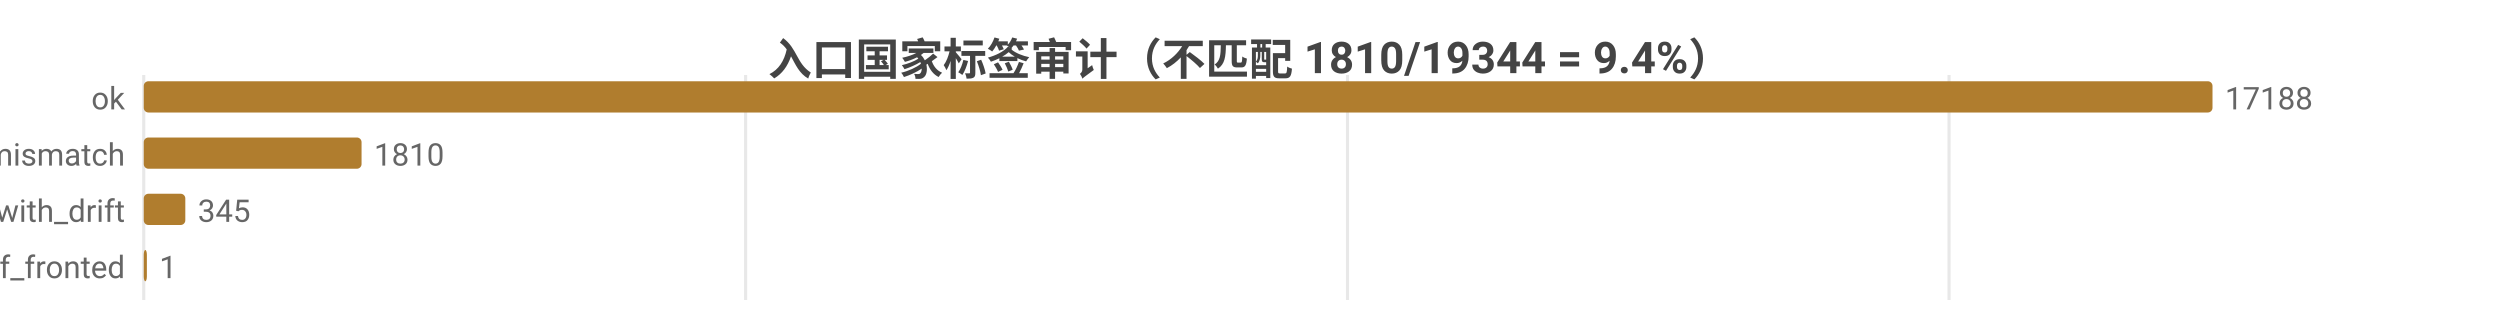
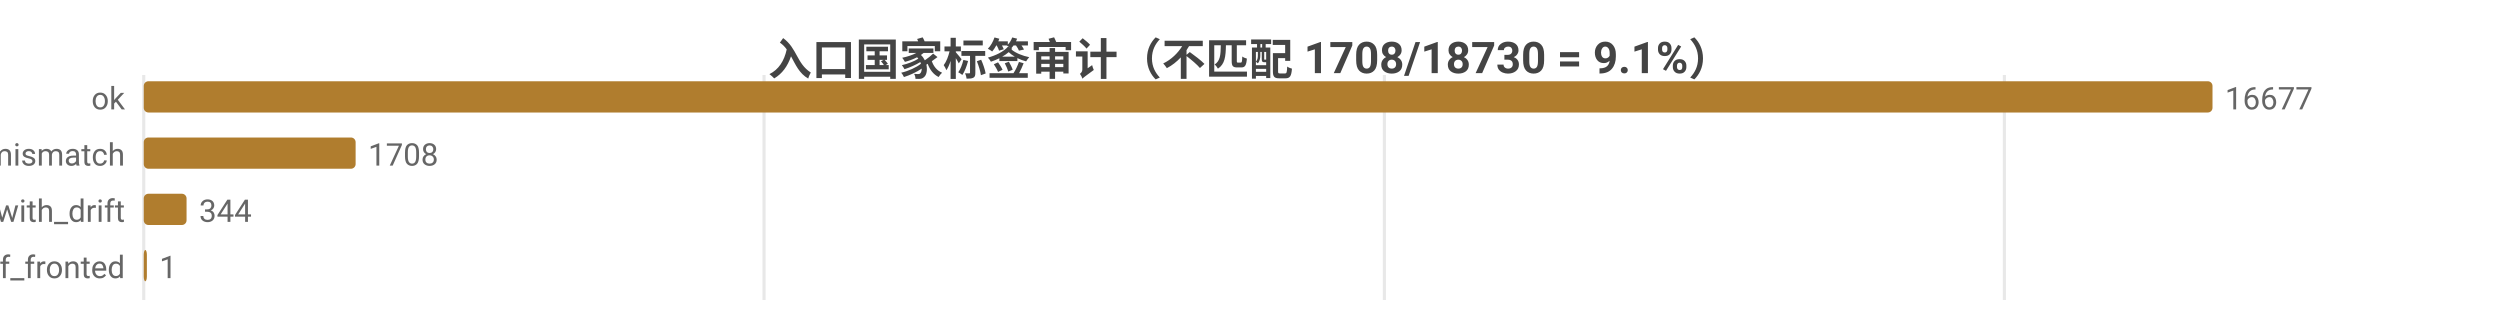
<svg xmlns="http://www.w3.org/2000/svg" width="800" height="104" viewBox="0 0 800 104">
  <rect width="800" height="104" fill="#ffffff" />
  <style>text{font-family:system-ui,-apple-system,'Segoe UI',Roboto,'PingFang SC','Microsoft YaHei','Noto Sans CJK SC',sans-serif}.g{stroke:#e8e8e8;stroke-width:1}.a{stroke:#999;stroke-width:1}.t{font-size:10px;fill:#666}.m{font-size:10px;text-anchor:middle;fill:#666}.e{font-size:10px;text-anchor:end;fill:#666}.l{font-size:11px;fill:#333}.tt{font-size:14px;font-weight:600;text-anchor:middle;fill:#444}.em{font-size:13px;text-anchor:middle;fill:#999}</style>
-   <text class="tt" x="400.0" y="24">入口国家标签审计（不匹配 1810/19344 = 9.4%）</text>
+   <text class="tt" x="400.0" y="24">入口国家标签审计（不匹配 1708/18730 = 9.1%）</text>
  <line class="g" x1="46" y1="24" x2="46" y2="96" />
-   <line class="g" x1="238.6" y1="24" x2="238.6" y2="96" />
-   <line class="g" x1="431.2" y1="24" x2="431.2" y2="96" />
-   <line class="g" x1="623.7" y1="24" x2="623.7" y2="96" />
+   <line class="g" x1="244.5" y1="24" x2="244.5" y2="96" />
+   <line class="g" x1="443.0" y1="24" x2="443.0" y2="96" />
+   <line class="g" x1="641.4" y1="24" x2="641.4" y2="96" />
  <text class="e" x="40" y="35">ok</text>
  <rect x="46" y="26" width="662" height="10" fill="#b07d2e" rx="1.5" />
-   <text class="t" x="712" y="35">17188</text>
+   <text class="t" x="712" y="35">16677</text>
  <text class="e" x="40" y="53">tag_mismatch</text>
-   <rect x="46" y="44" width="69.7" height="10" fill="#b07d2e" rx="1.5" />
-   <text class="t" x="119.7" y="53">1810</text>
+   <rect x="46" y="44" width="67.8" height="10" fill="#b07d2e" rx="1.5" />
+   <text class="t" x="117.8" y="53">1708</text>
  <text class="e" x="40" y="71">ok_with_drift</text>
-   <rect x="46" y="62" width="13.3" height="10" fill="#b07d2e" rx="1.5" />
-   <text class="t" x="63.3" y="71">345</text>
+   <rect x="46" y="62" width="13.7" height="10" fill="#b07d2e" rx="1.5" />
+   <text class="t" x="63.7" y="71">344</text>
  <text class="e" x="40" y="89">cf_fronted</text>
  <rect x="46" y="80" width="1" height="10" fill="#b07d2e" rx="1.5" />
  <text class="t" x="51" y="89">1</text>
</svg>
